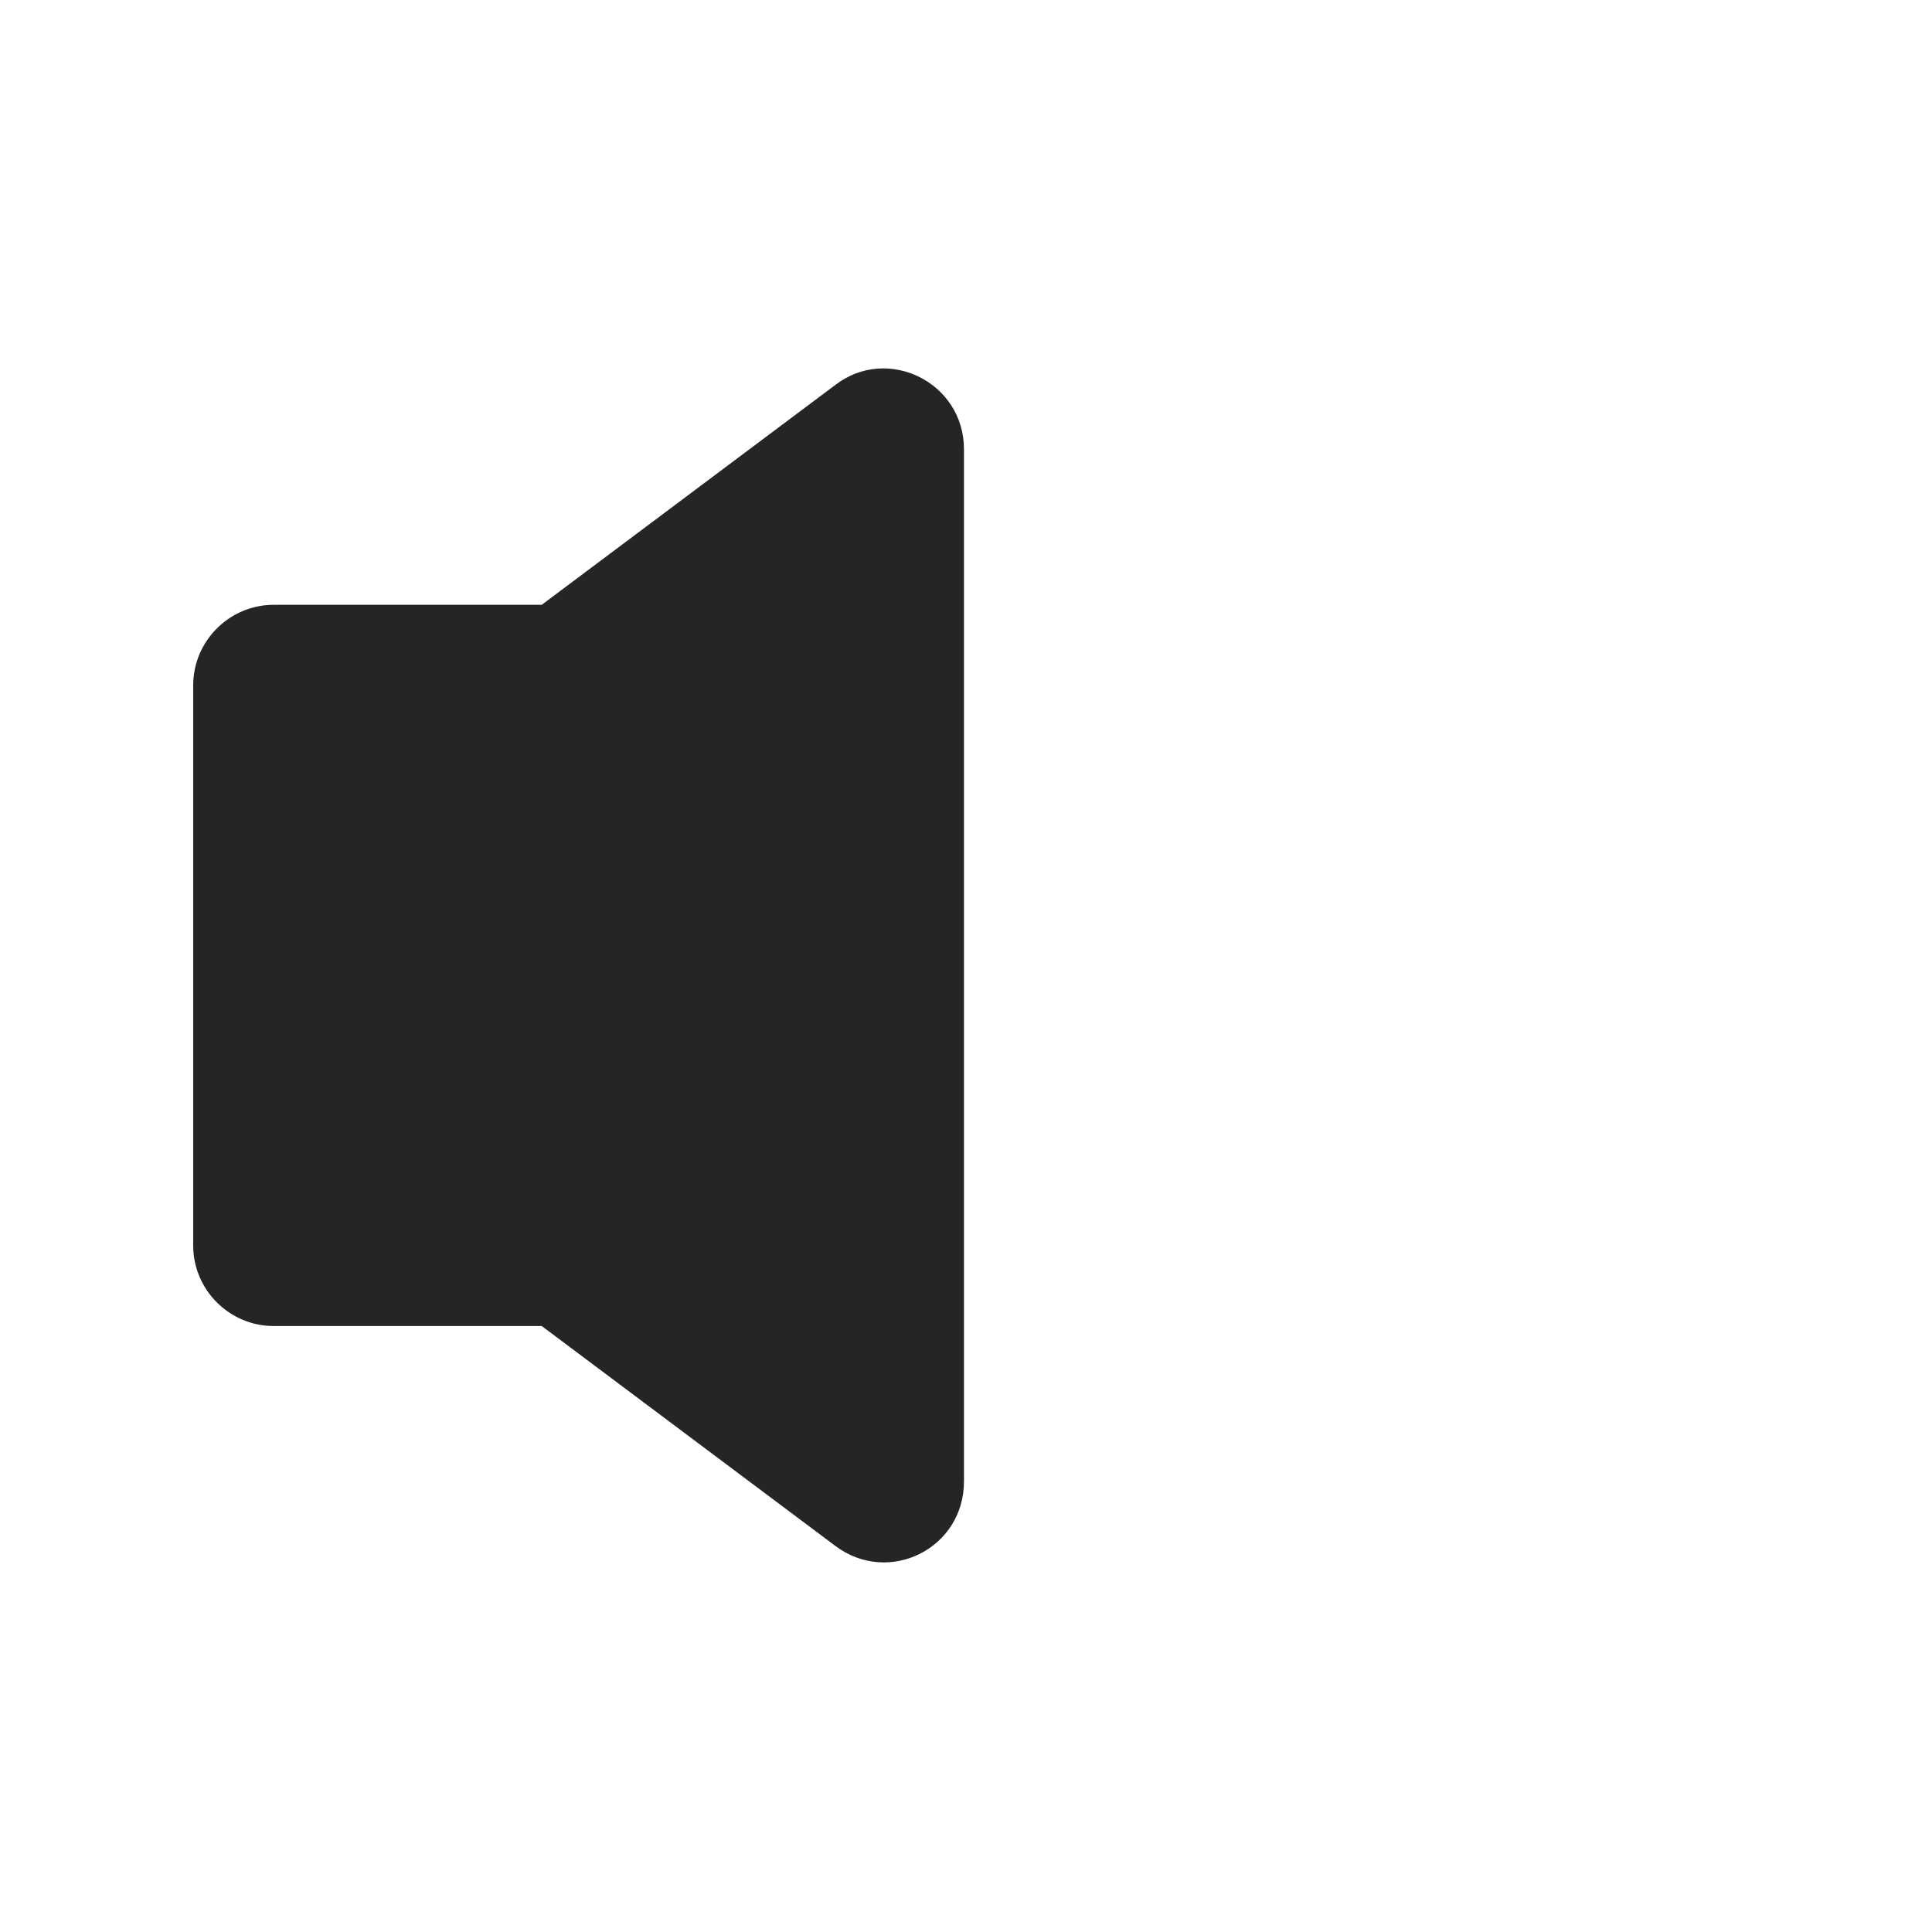
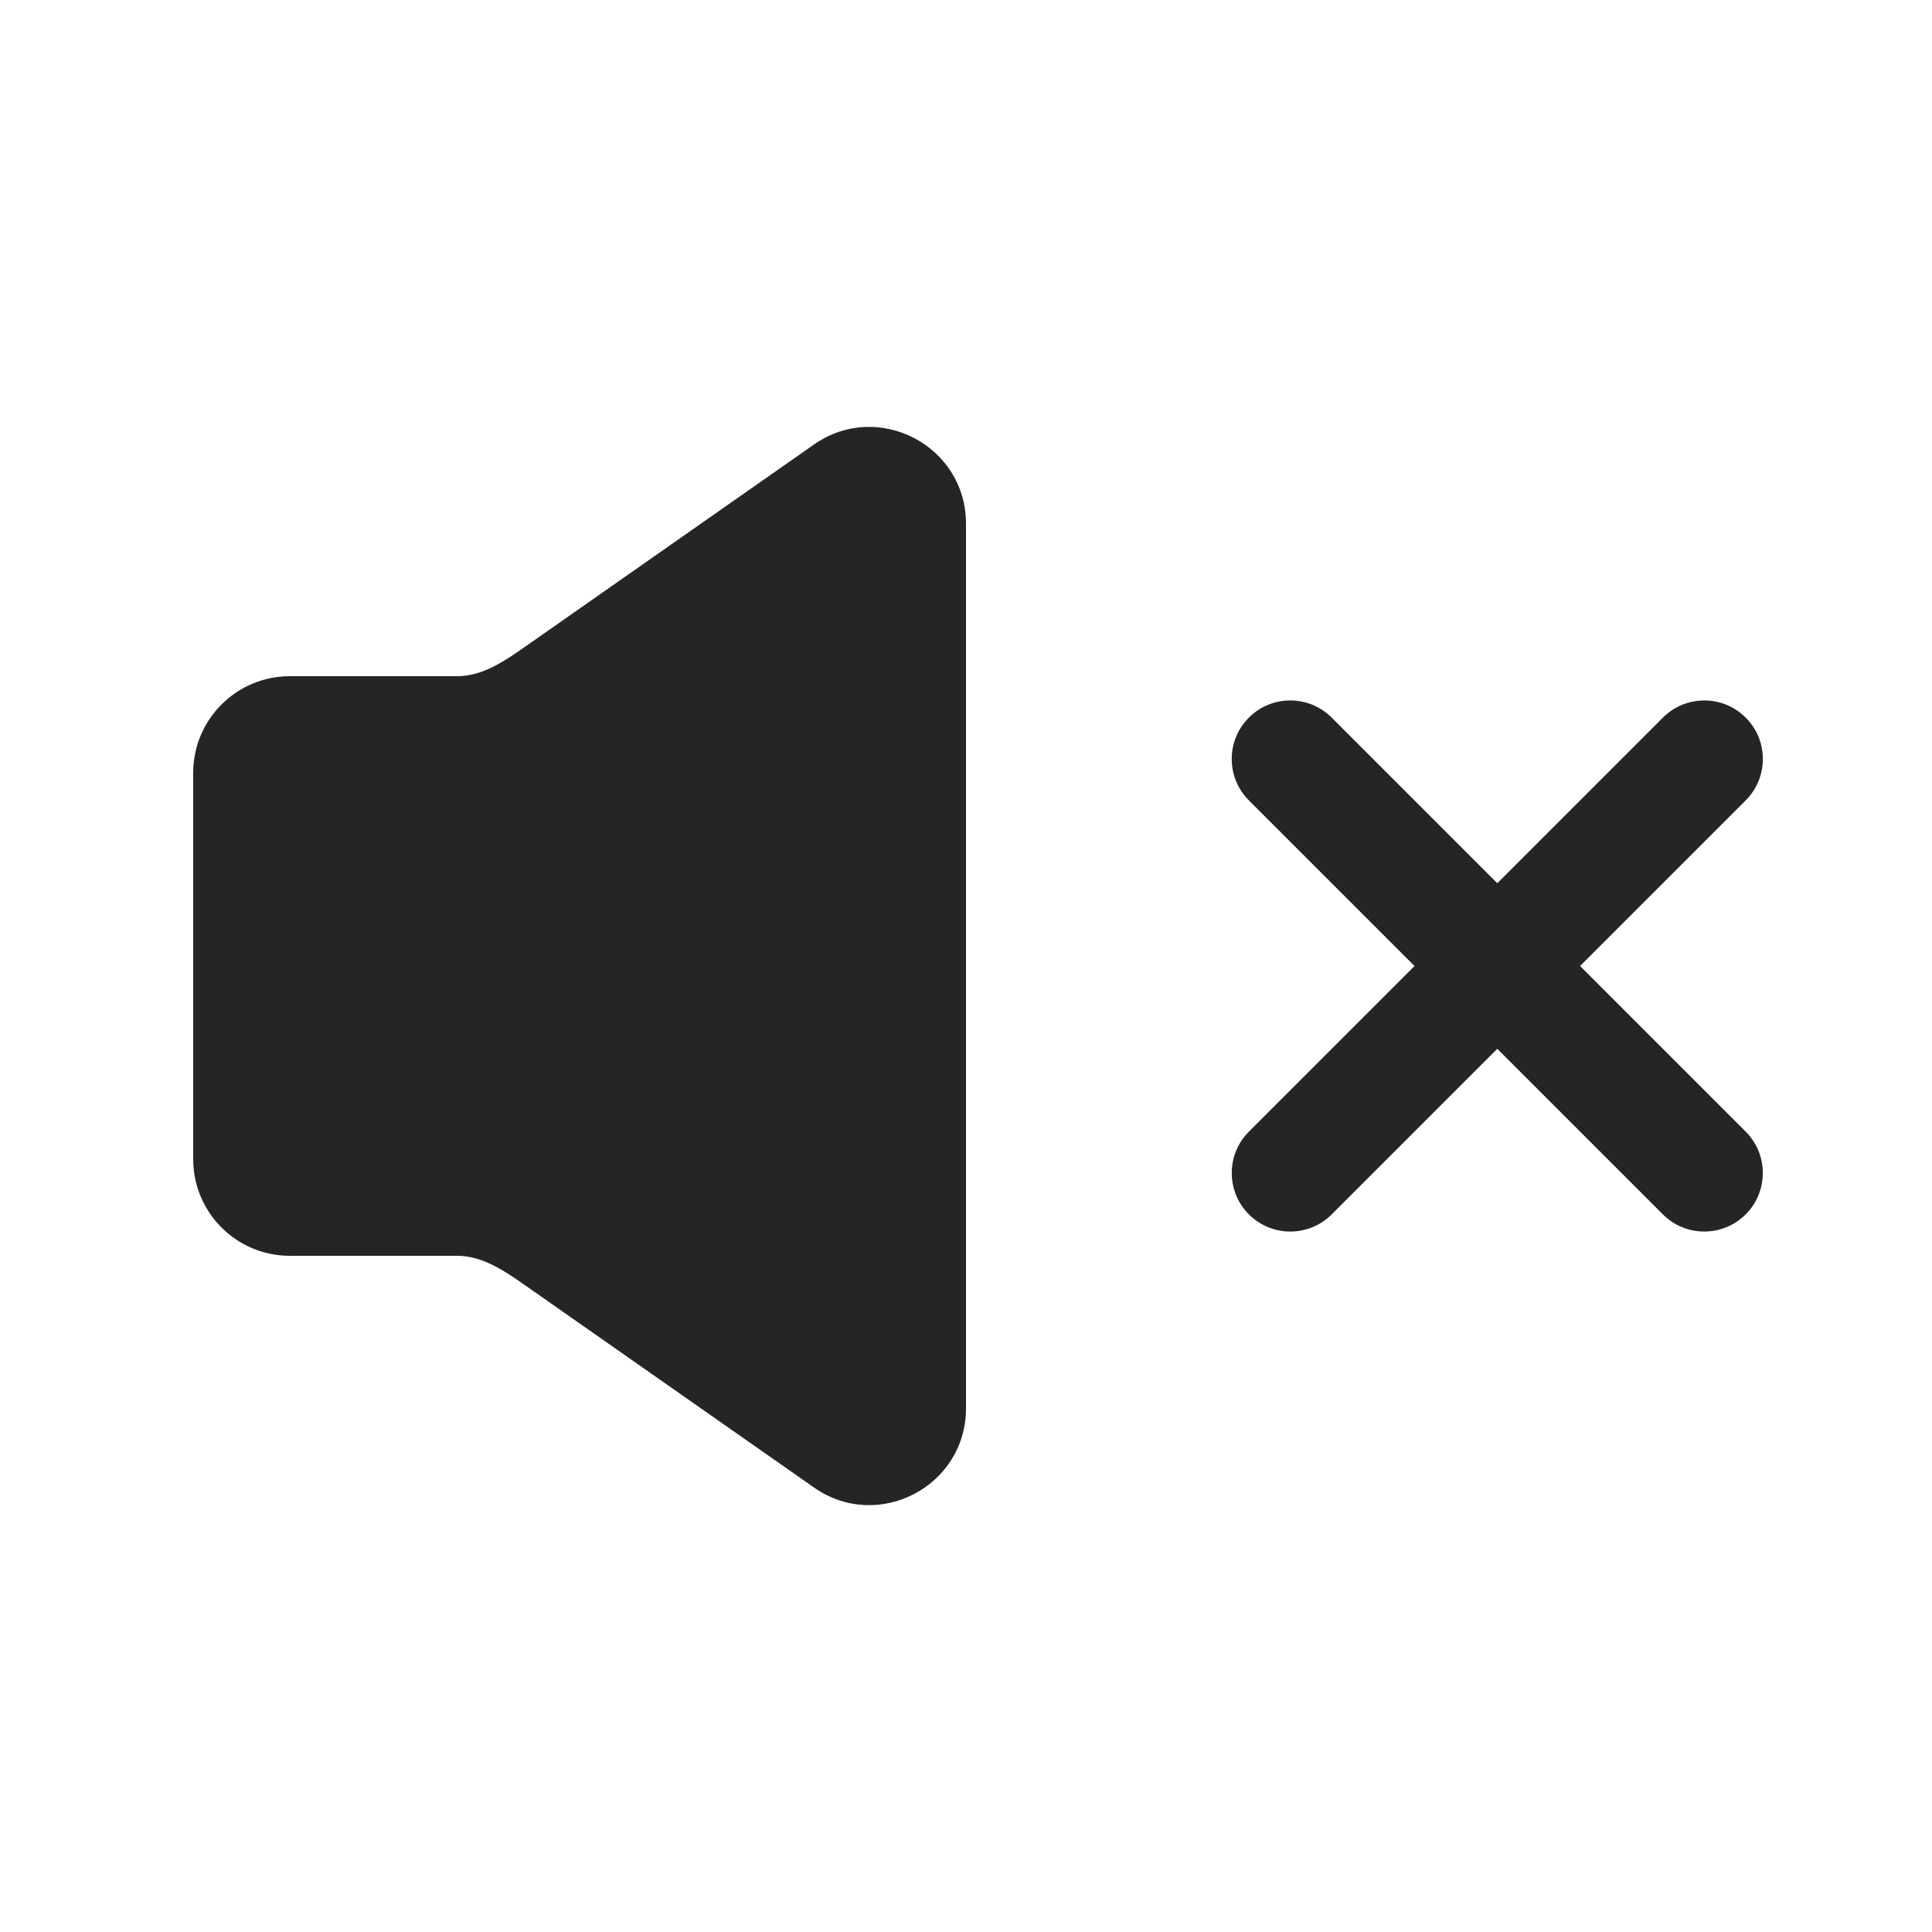
- <svg xmlns="http://www.w3.org/2000/svg" width="20" height="20" viewBox="0 0 20 20" fill="none">
-   <path d="M8.647 3.985L5.608 6.261H2.833C2.375 6.261 2 6.636 2 7.094V12.894C2 13.352 2.375 13.727 2.833 13.727H5.608L8.647 16.003C9.202 16.419 9.979 16.03 9.979 15.336V4.651C9.979 3.957 9.188 3.569 8.647 3.985Z" fill="#252525" />
+ <svg xmlns="http://www.w3.org/2000/svg" shape-rendering="geometricPrecision" width="20" height="20" viewBox="0 0 20 20" fill="none">
+   <path fill-rule="evenodd" clip-rule="evenodd" d="M5.427 13.299C5.217 13.152 4.99 13 4.734 13H3C2.448 13 2 12.552 2 12V8C2 7.448 2.448 7 3 7H4.734C4.99 7 5.217 6.848 5.427 6.701L8.427 4.601C9.089 4.138 10 4.612 10 5.421V14.579C10 15.388 9.089 15.863 8.427 15.399L5.427 13.299Z" fill="#252525" />
+   <rect x="12.5" y="7.857" width="1.212" height="7.273" rx="0.606" transform="rotate(-45 12.5 7.85718)" fill="#252525" />
+   <rect x="17.643" y="7" width="1.212" height="7.273" rx="0.606" transform="rotate(45 17.6428 7)" fill="#252525" />
</svg>
